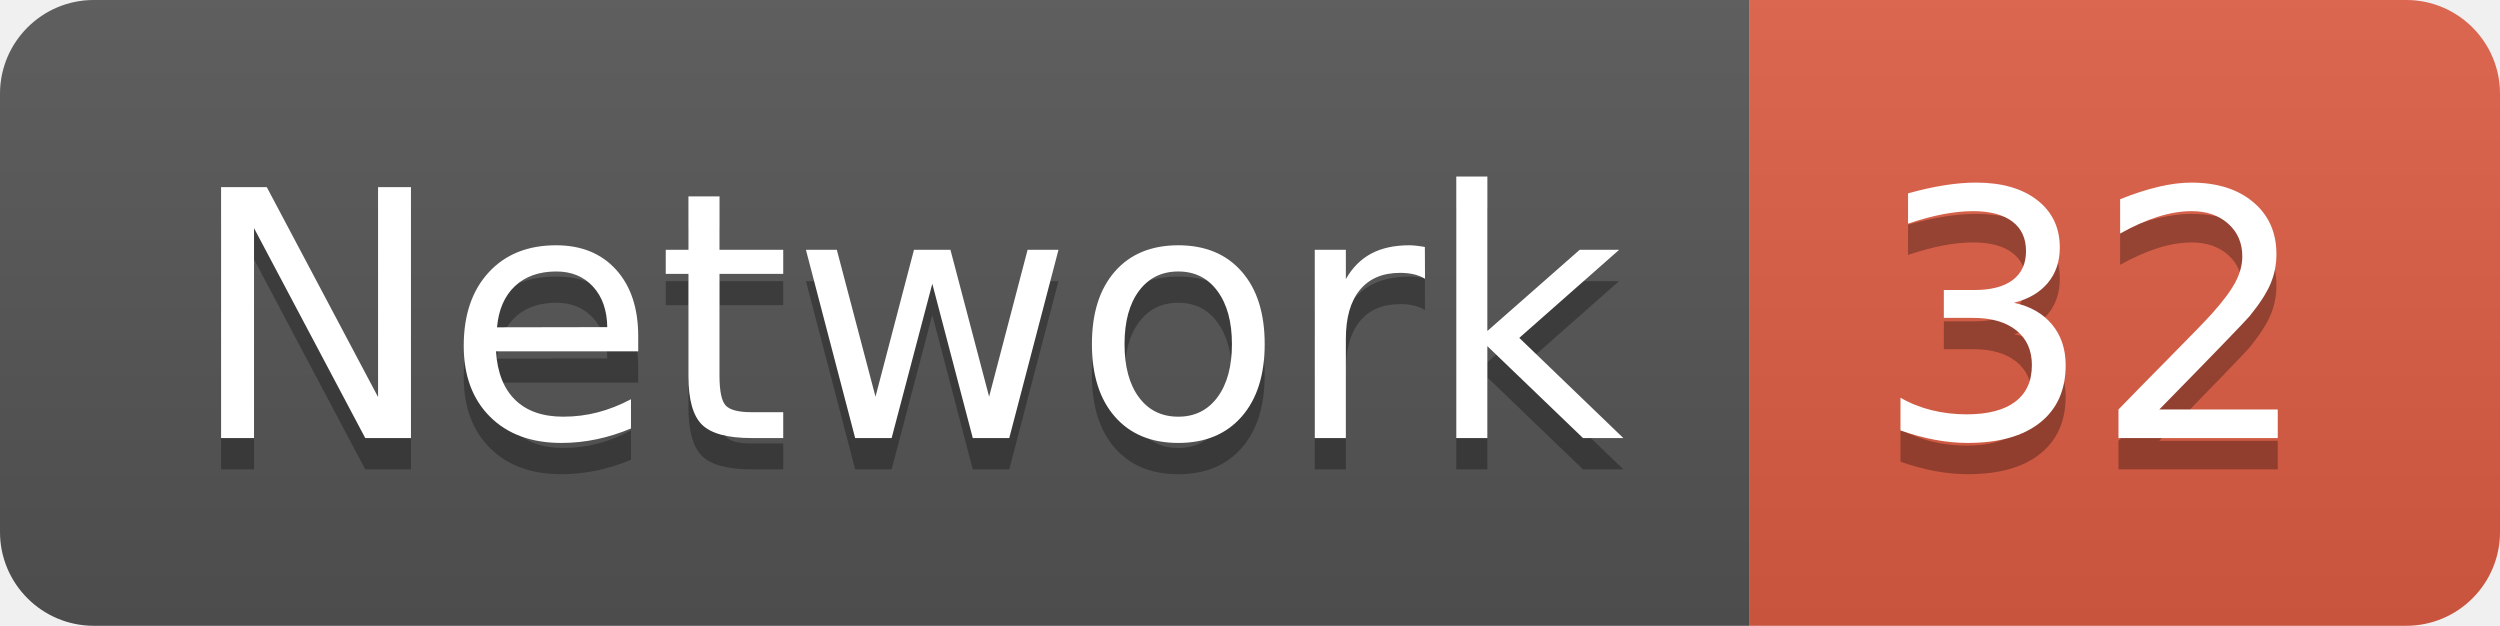
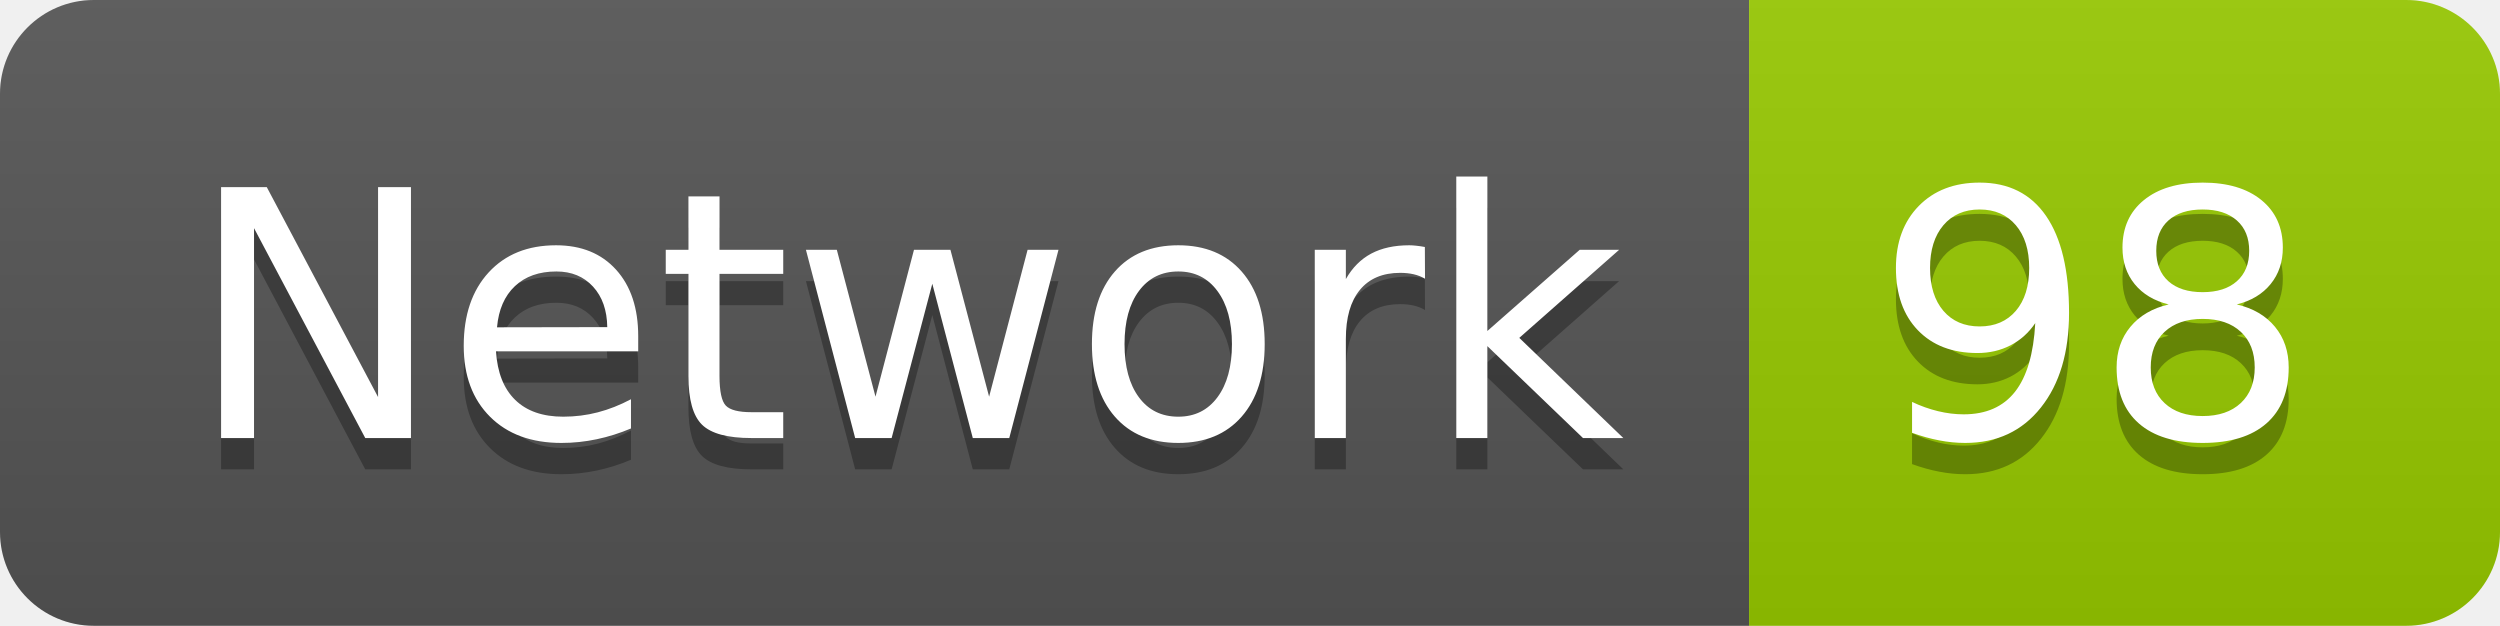
<svg xmlns="http://www.w3.org/2000/svg" width="79.9" height="20">
  <linearGradient id="smooth" x2="0" y2="100%">
    <stop offset="0" stop-color="#bbb" stop-opacity=".1" />
    <stop offset="1" stop-opacity=".1" />
  </linearGradient>
  <clipPath id="round">
    <rect width="79.9" height="20" rx="3" fill="#fff" />
  </clipPath>
  <g clip-path="url(#round)">
    <rect width="55.9" height="20" fill="#555" />
-     <rect x="55.9" width="24.0" height="20" fill="#e05d44" />
+     <rect x="55.9" width="24.0" height="20" fill="#97CA00" />
    <rect width="79.9" height="20" fill="url(#smooth)" />
  </g>
  <g fill="#fff" text-anchor="middle" font-family="DejaVu Sans,Verdana,Geneva,sans-serif" font-size="110">
    <text x="289.5" y="150" fill="#010101" fill-opacity=".3" transform="scale(0.1)" textLength="459.0" lengthAdjust="spacing">Network</text>
    <text x="289.5" y="140" transform="scale(0.1)" textLength="459.0" lengthAdjust="spacing">Network</text>
-     <text x="669.0" y="150" fill="#010101" fill-opacity=".3" transform="scale(0.1)" textLength="140.0" lengthAdjust="spacing">32</text>
-     <text x="669.0" y="140" transform="scale(0.1)" textLength="140.0" lengthAdjust="spacing">32</text>
+     <text x="669.0" y="150" fill="#010101" fill-opacity=".3" transform="scale(0.1)" textLength="140.0" lengthAdjust="spacing">98</text>
+     <text x="669.0" y="140" transform="scale(0.1)" textLength="140.0" lengthAdjust="spacing">98</text>
  </g>
</svg>
